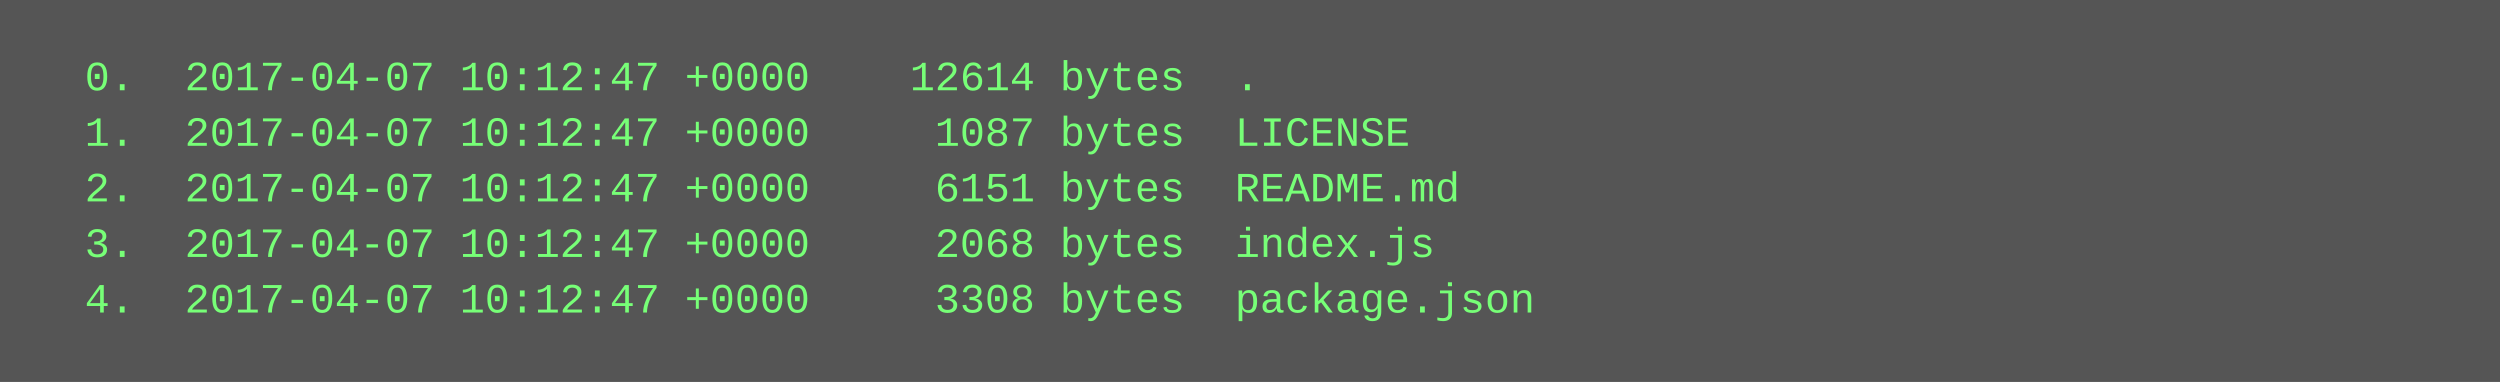
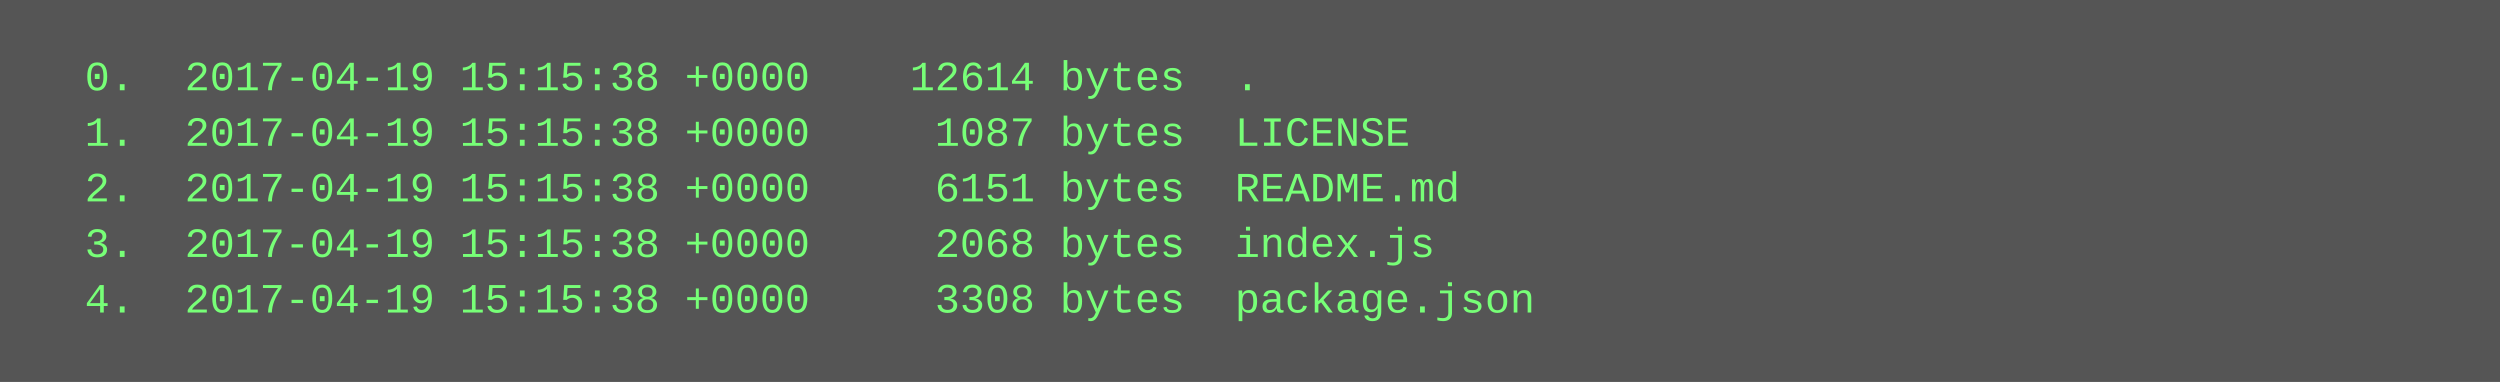
<svg xmlns="http://www.w3.org/2000/svg" height="110" width="720">
  <rect height="110" fill="#555" width="720" />
  <text fill="#7f7" font-family="Courier New" font-size="12" xml:space="preserve">
-     <tspan x="10" y="26">  0.  2017-04-07 10:12:47 +0000    12614 bytes  .</tspan>
-     <tspan x="10" y="42">  1.  2017-04-07 10:12:47 +0000     1087 bytes  LICENSE</tspan>
-     <tspan x="10" y="58">  2.  2017-04-07 10:12:47 +0000     6151 bytes  README.md</tspan>
-     <tspan x="10" y="74">  3.  2017-04-07 10:12:47 +0000     2068 bytes  index.js</tspan>
-     <tspan x="10" y="90">  4.  2017-04-07 10:12:47 +0000     3308 bytes  package.json</tspan>
+     <tspan x="10" y="26">  0.  2017-04-19 15:15:38 +0000    12614 bytes  .</tspan>
+     <tspan x="10" y="42">  1.  2017-04-19 15:15:38 +0000     1087 bytes  LICENSE</tspan>
+     <tspan x="10" y="58">  2.  2017-04-19 15:15:38 +0000     6151 bytes  README.md</tspan>
+     <tspan x="10" y="74">  3.  2017-04-19 15:15:38 +0000     2068 bytes  index.js</tspan>
+     <tspan x="10" y="90">  4.  2017-04-19 15:15:38 +0000     3308 bytes  package.json</tspan>
  </text>
</svg>
